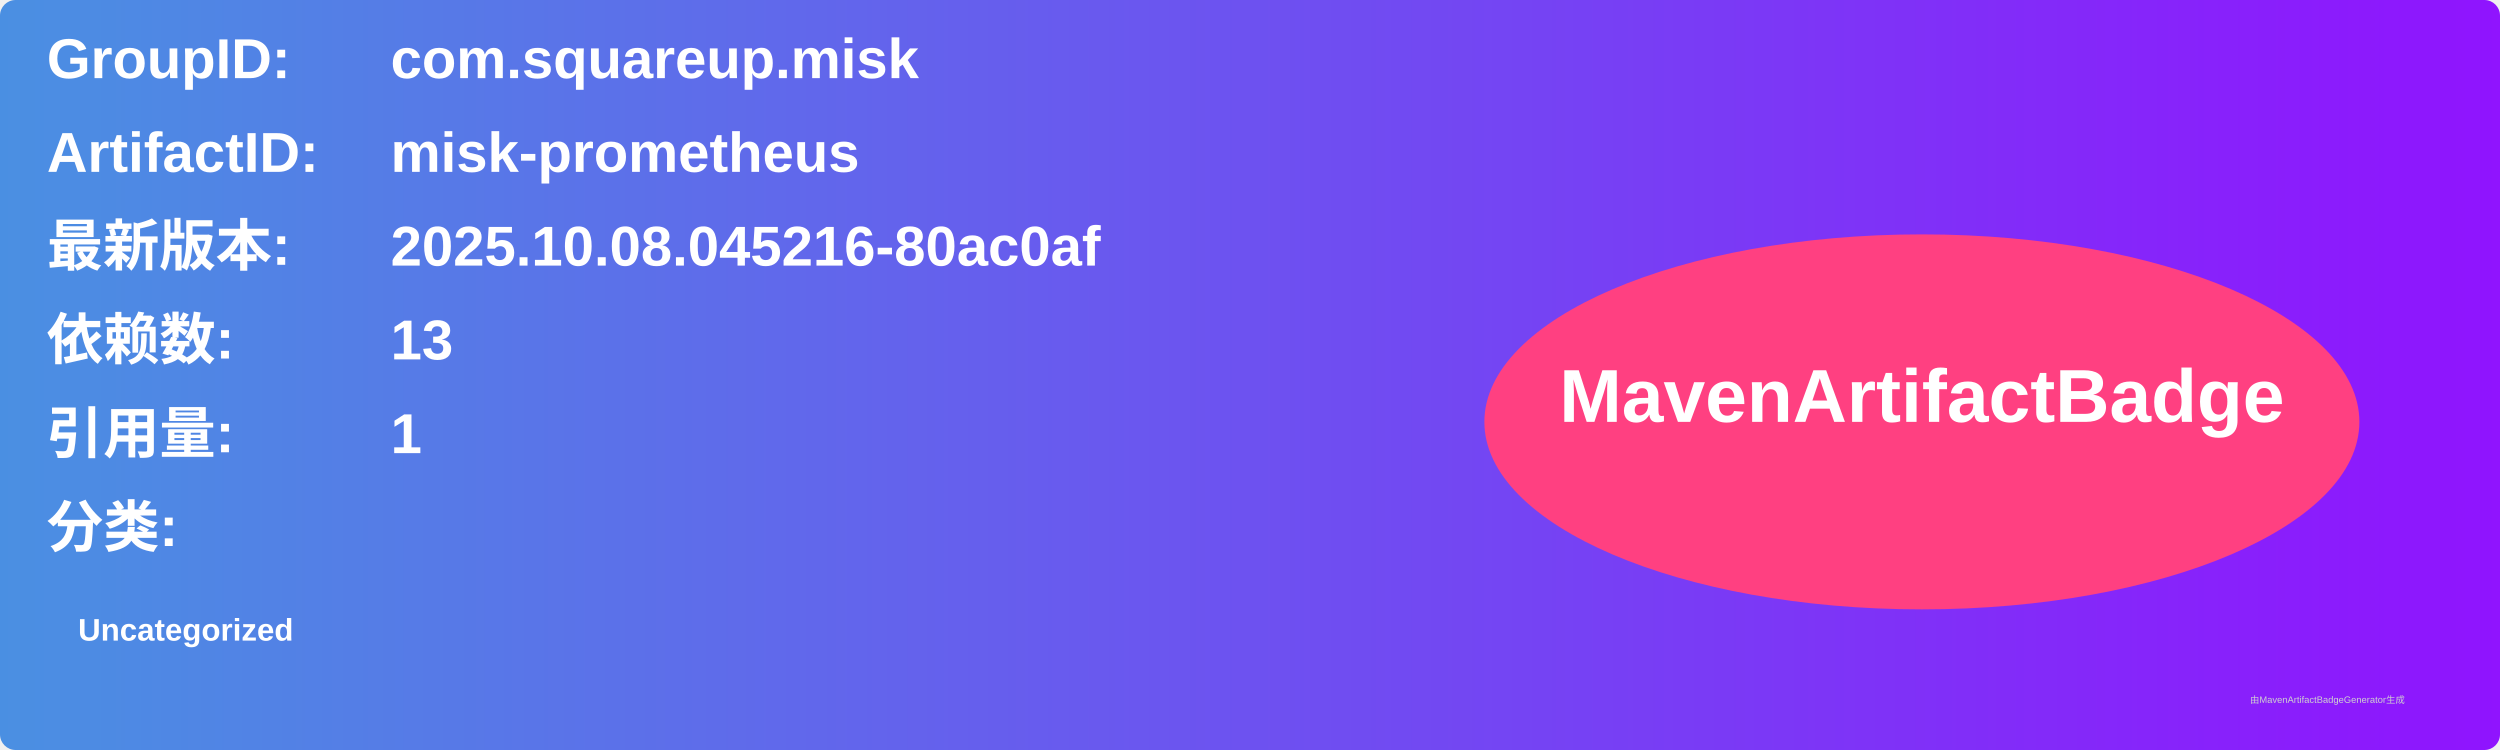
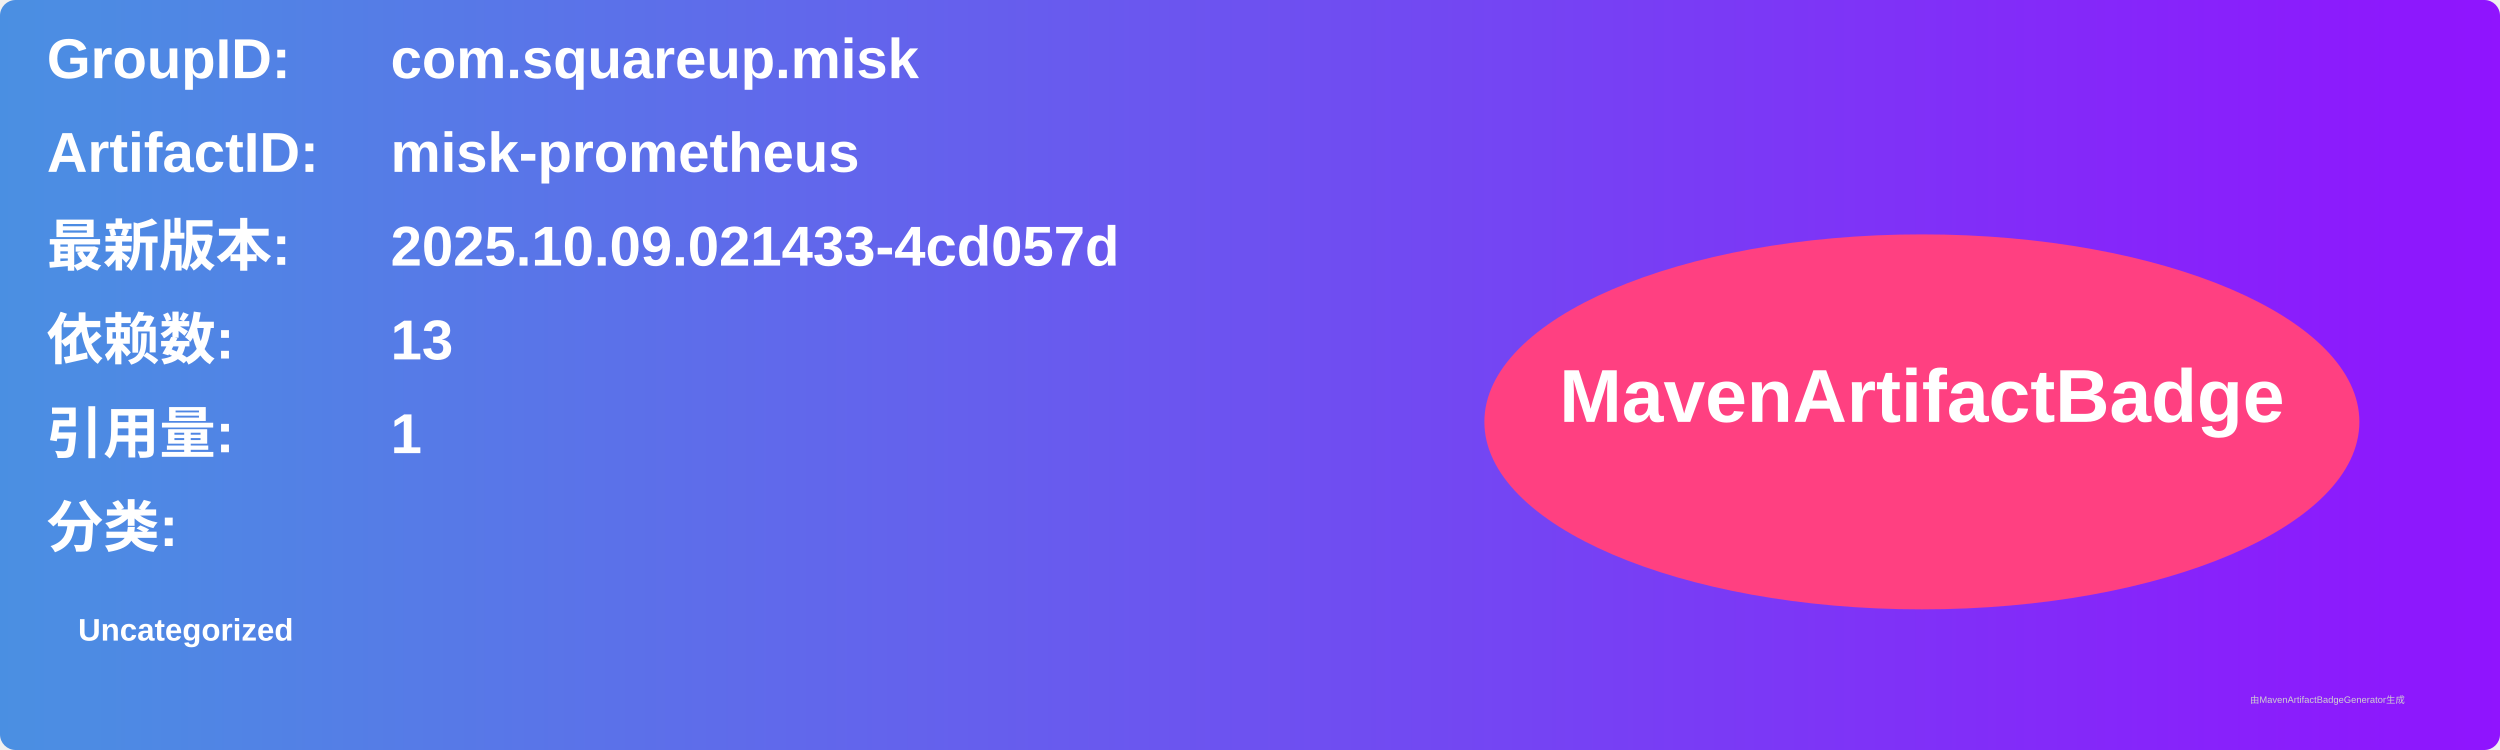
<svg xmlns="http://www.w3.org/2000/svg" width="800" height="240" viewBox="0 0 800 240">
  <linearGradient id="grad" x1="0%" y1="0%" x2="100%" y2="0%">
    <stop offset="0%" stop-color="#4a90e2" />
    <stop offset="100%" stop-color="#9013fe" />
  </linearGradient>
  <rect width="100%" height="100%" rx="5" ry="5" fill="url(#grad)" />
  <g transform="translate(15, 15)">
    <text x="0" y="10" font-family="Arial" font-size="18" fill="white" font-weight="bold" width="260">GroupID:</text>
    <text x="110" y="10" font-family="Arial" font-size="18" fill="white" font-weight="bold" width="460">com.squareup.misk</text>
    <text x="0" y="40" font-family="Arial" font-size="18" fill="white" font-weight="bold" width="260">ArtifactID:</text>
    <text x="110" y="40" font-family="Arial" font-size="18" fill="white" font-weight="bold" width="460">misk-prometheus</text>
    <text x="0" y="70" font-family="Arial" font-size="18" fill="white" font-weight="bold">最新版本:</text>
    <text x="110" y="70" font-family="Arial" font-size="18" fill="white" font-weight="bold">
-       <tspan font-weight="bold">2025.10.08.045216-80ac0af</tspan>
+       <tspan font-weight="bold">2025.10.09.021433-4cd057d</tspan>
    </text>
    <text x="0" y="100" font-family="Arial" font-size="18" fill="white" font-weight="bold">依赖数: </text>
    <text x="110" y="100" font-family="Arial" font-size="18" fill="white">
      <tspan font-weight="bold">13</tspan>
    </text>
    <text x="0" y="130" font-family="Arial" font-size="18" fill="white" font-weight="bold">引用量: </text>
    <text x="110" y="130" font-family="Arial" font-size="18" fill="white">
      <tspan font-weight="bold">1</tspan>
    </text>
    <text x="0" y="160" font-family="Arial" font-size="18" fill="white" font-weight="bold">分类:</text>
    <text x="10" y="190" font-family="Arial" font-size="10" fill="white">
      <tspan font-weight="bold">Uncategorized</tspan>
    </text>
    <ellipse cx="600" cy="120" rx="140" ry="60" fill="#ff4081" />
    <text x="600" y="120" text-anchor="middle" font-family="Arial" font-size="24" fill="white" font-weight="bold">MavenArtifactBadge</text>
  </g>
  <text x="720" y="225" font-family="Arial" font-size="3" fill="#d0d0d0">由MavenArtifactBadgeGenerator生成</text>
</svg>
